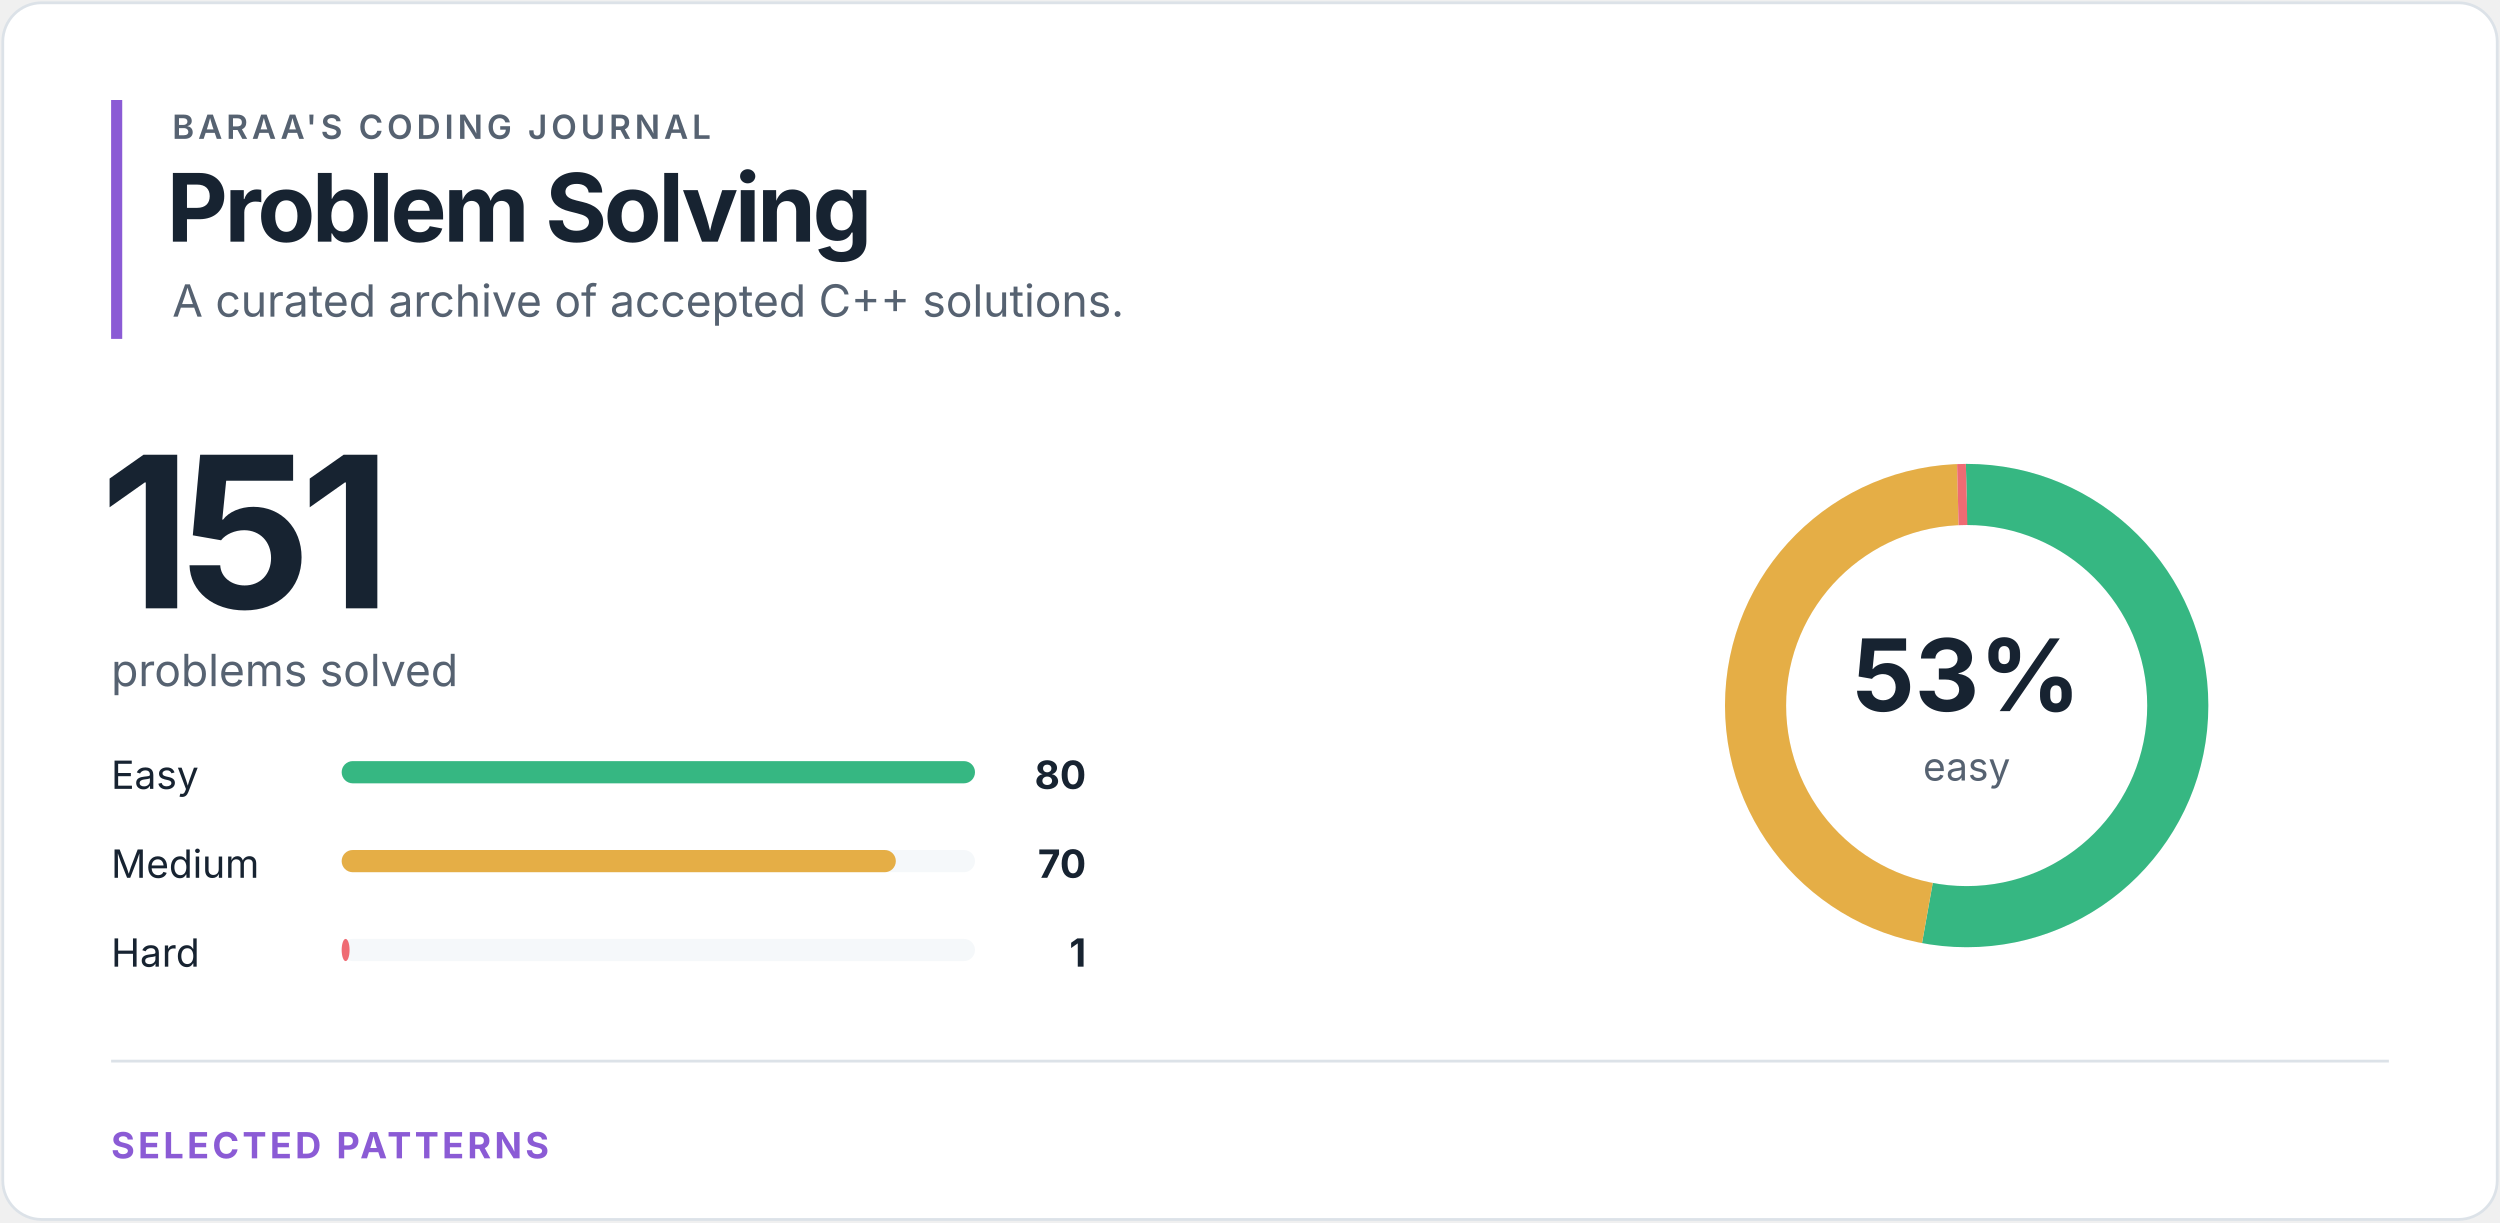
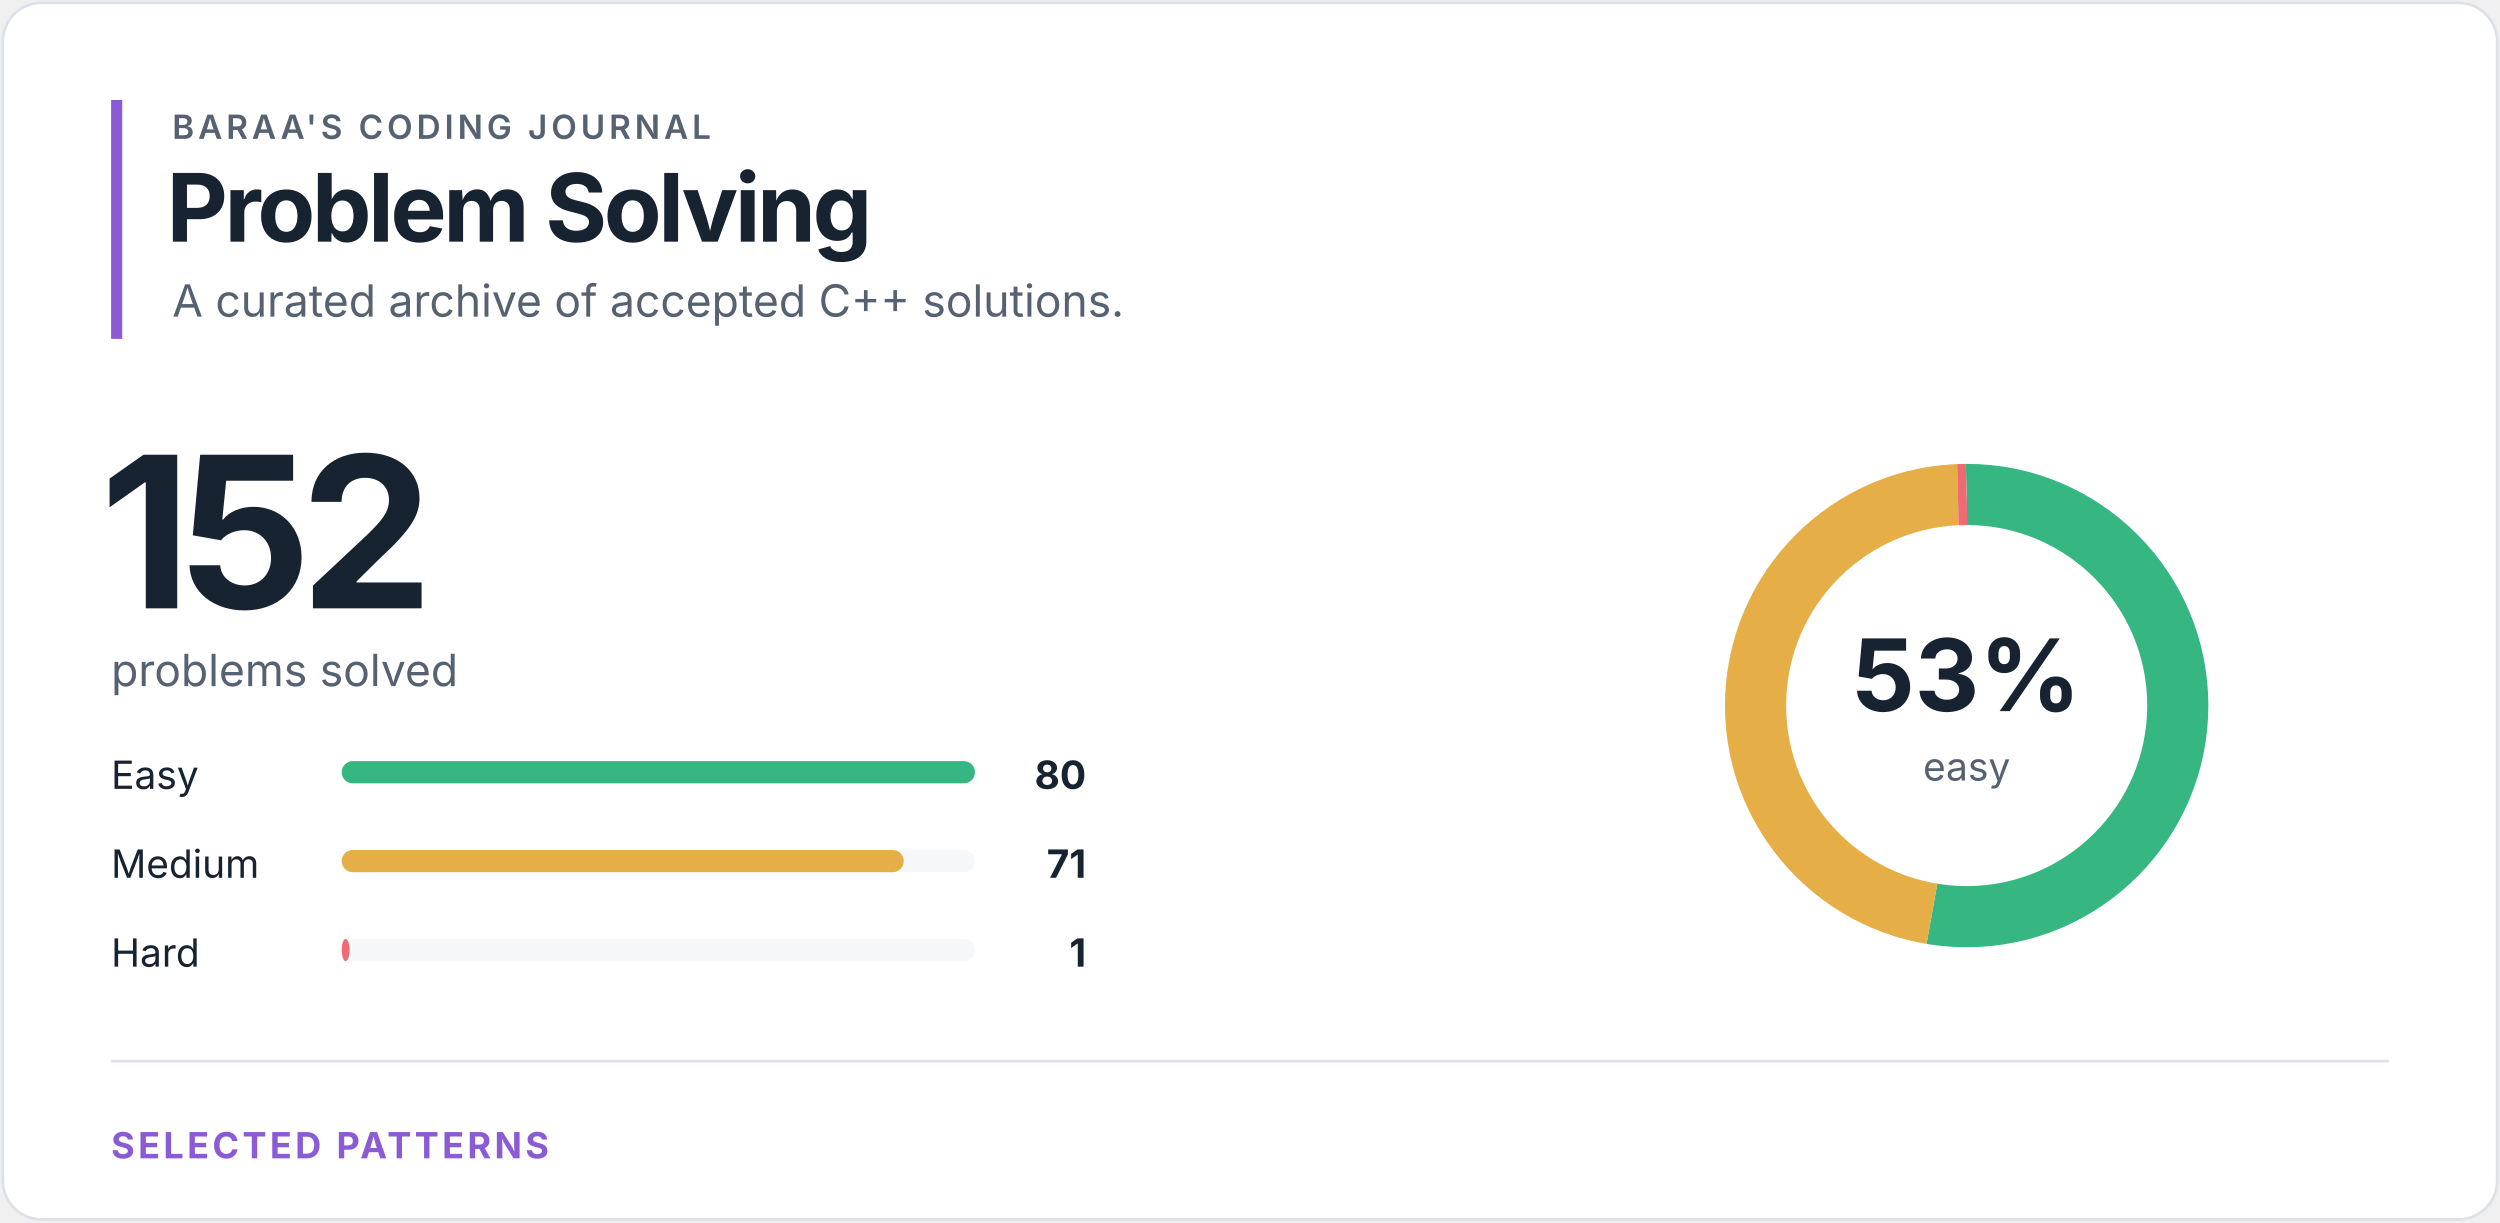
<svg xmlns="http://www.w3.org/2000/svg" width="900" height="440" viewBox="0 0 900 440" role="img" aria-labelledby="title desc">
  <style>
text { font-family: -apple-system, BlinkMacSystemFont, "Segoe UI", sans-serif; }
.eyebrow { fill: #566271; font-size: 12px; font-weight: 600; letter-spacing: 1.4px; }
.heading { fill: #172331; font-size: 34px; font-weight: 700; letter-spacing: -1.2px; }
.total { fill: #172331; font-size: 76px; font-weight: 700; letter-spacing: -4px; }
.subtitle { fill: #566271; font-size: 16px; }
.label { fill: #172331; font-size: 14px; }
.count { fill: #172331; font-size: 14px; font-weight: 700; }
.percentage { fill: #172331; font-size: 36px; font-weight: 700; }
.ring-label { fill: #566271; font-size: 14px; }
.section { fill: #8b5bd5; font-size: 13px; font-weight: 700; letter-spacing: 1.2px; }
</style>
  <rect x="1" y="1" width="898" height="438" rx="14" fill="#ffffff" stroke="#dce2e8" />
  <rect x="40" y="36" width="4" height="86" fill="#8b5bd5" />
  <text x="62" y="50" class="eyebrow">BARAA'S CODING JOURNAL</text>
  <text x="60" y="87" class="heading">Problem Solving</text>
  <text x="62" y="114" class="subtitle">A curated archive of accepted C++ solutions.</text>
-   <text x="36" y="219" class="total">151</text>
+   <text x="36" y="219" class="total">152</text>
  <text x="40" y="247" class="subtitle">problems solved</text>
  <text x="40" y="284" class="label">Easy</text>
  <rect x="123" y="274" width="228" height="8" rx="4" fill="#f5f8fa" />
  <rect x="123" y="274" width="228.00" height="8" rx="4" fill="#36b782" />
  <text x="391" y="284" class="count" text-anchor="end">80</text>
  <text x="40" y="316" class="label">Medium</text>
  <rect x="123" y="306" width="228" height="8" rx="4" fill="#f5f8fa" />
-   <rect x="123" y="306" width="199.50" height="8" rx="4" fill="#e5ae46" />
-   <text x="391" y="316" class="count" text-anchor="end">70</text>
+   <rect x="123" y="306" width="202.35" height="8" rx="4" fill="#e5ae46" />
+   <text x="391" y="316" class="count" text-anchor="end">71</text>
  <text x="40" y="348" class="label">Hard</text>
  <rect x="123" y="338" width="228" height="8" rx="4" fill="#f5f8fa" />
  <rect x="123" y="338" width="2.85" height="8" rx="4" fill="#ef6b73" />
  <text x="391" y="348" class="count" text-anchor="end">1</text>
  <circle cx="708" cy="254" r="76" fill="none" stroke="#f5f8fa" stroke-width="22" />
-   <circle cx="708" cy="254" r="76" fill="none" stroke="#36b782" stroke-width="22" stroke-dasharray="252.992 224.53" stroke-dashoffset="0" transform="rotate(-90 708 254)" />
-   <circle cx="708" cy="254" r="76" fill="none" stroke="#e5ae46" stroke-width="22" stroke-dasharray="221.368 256.154" stroke-dashoffset="-252.992" transform="rotate(-90 708 254)" />
-   <circle cx="708" cy="254" r="76" fill="none" stroke="#ef6b73" stroke-width="22" stroke-dasharray="3.162 474.36" stroke-dashoffset="-474.36" transform="rotate(-90 708 254)" />
+   <circle cx="708" cy="254" r="76" fill="none" stroke="#36b782" stroke-width="22" stroke-dasharray="251.327 226.195" stroke-dashoffset="0" transform="rotate(-90 708 254)" />
+   <circle cx="708" cy="254" r="76" fill="none" stroke="#e5ae46" stroke-width="22" stroke-dasharray="223.053 254.469" stroke-dashoffset="-251.327" transform="rotate(-90 708 254)" />
+   <circle cx="708" cy="254" r="76" fill="none" stroke="#ef6b73" stroke-width="22" stroke-dasharray="3.142 474.38" stroke-dashoffset="-474.38" transform="rotate(-90 708 254)" />
  <text x="708" y="256" class="percentage" text-anchor="middle">53%</text>
  <text x="708" y="281" class="ring-label" text-anchor="middle">easy</text>
  <line x1="40" y1="382" x2="860" y2="382" stroke="#dce2e8" />
  <text x="40" y="417" class="section">SELECTED PATTERNS</text>
</svg>
